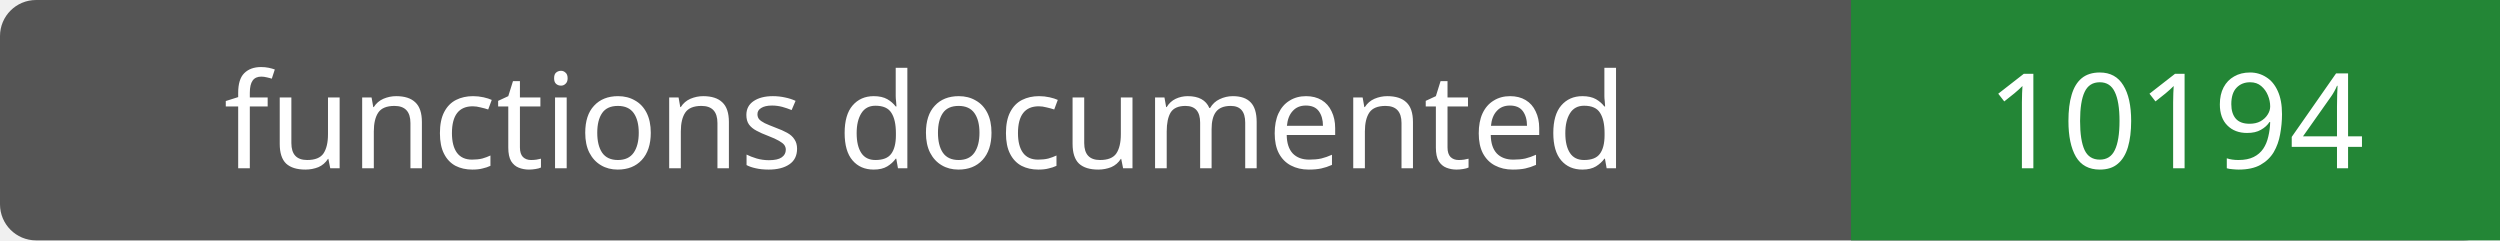
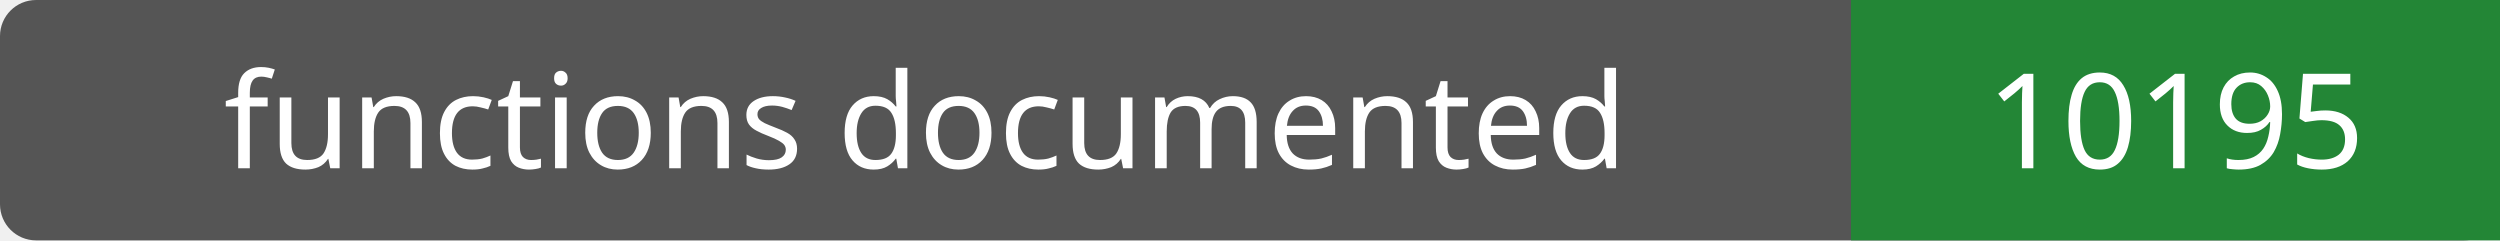
- <svg xmlns="http://www.w3.org/2000/svg" width="208" height="20" role="img" aria-label="functions documented: 10194">
+ <svg xmlns="http://www.w3.org/2000/svg" width="208" height="20" role="img" aria-label="functions documented: 10195">
  <rect width="208" height="20" rx="3" fill="#555" />
  <path fill="#238636" d="M154 0h54v20H154z" />
  <g fill="#fff" text-anchor="middle" font-family="Verdana,sans-serif" font-size="11">
    <text x="77.0" y="14">functions documented</text>
-     <text x="181.0" y="14">10194</text>
+     <text x="181.0" y="14">10195</text>
  </g>
</svg>
